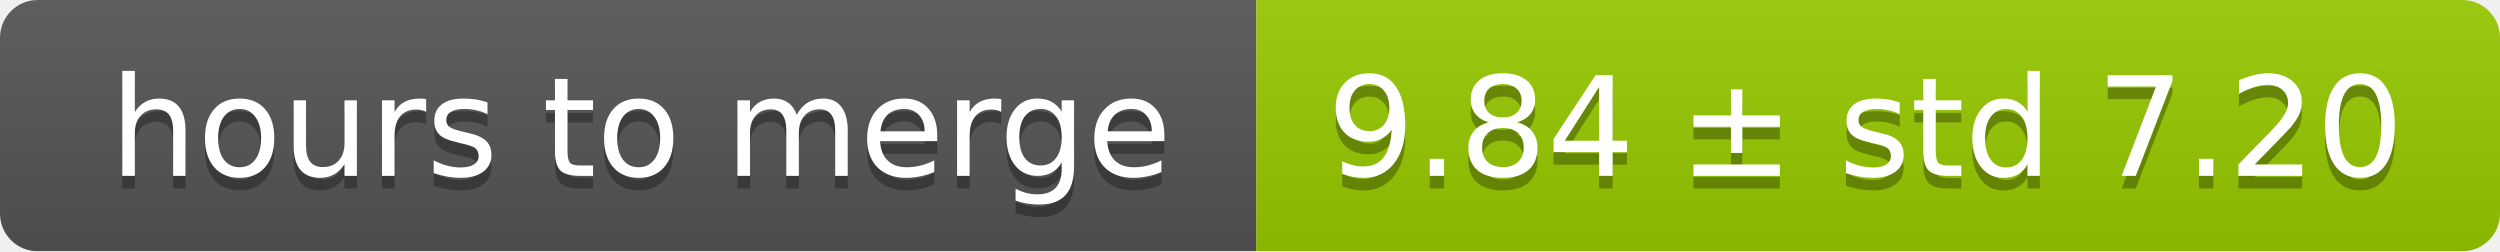
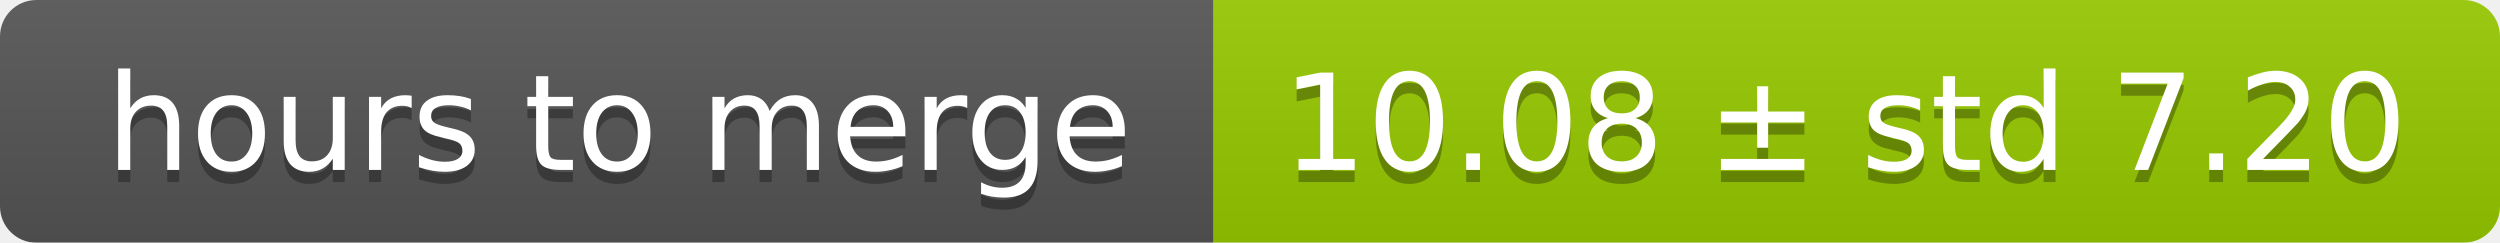
- <svg xmlns="http://www.w3.org/2000/svg" width="199" height="20">
+ <svg xmlns="http://www.w3.org/2000/svg" width="206" height="20">
  <linearGradient id="smooth" x2="0" y2="100%">
    <stop offset="0" stop-color="#bbb" stop-opacity=".1" />
    <stop offset="1" stop-opacity=".1" />
  </linearGradient>
  <mask id="round">
-     <rect width="199" height="20" rx="3" fill="#fff" />
+     <rect width="206" height="20" rx="3" fill="#fff" />
  </mask>
  <g mask="url(#round)">
    <rect width="100" height="20" fill="#555" />
-     <rect x="100" width="99" height="20" fill="#97ca00" />
-     <rect width="199" height="20" fill="url(#smooth)" />
+     <rect x="100" width="106" height="20" fill="#97ca00" />
+     <rect width="206" height="20" fill="url(#smooth)" />
  </g>
  <g fill="#fff" text-anchor="middle" font-family="DejaVu Sans,Verdana,Geneva,sans-serif" font-size="11">
    <text x="51" y="15" fill="#010101" fill-opacity=".3">hours to merge</text>
    <text x="51" y="14">hours to merge</text>
-     <text x="148.5" y="15" fill="#010101" fill-opacity=".3">9.84 ± std 7.20</text>
-     <text x="148.5" y="14">9.84 ± std 7.20</text>
+     <text x="152" y="15" fill="#010101" fill-opacity=".3">10.08 ± std 7.20</text>
+     <text x="152" y="14">10.08 ± std 7.20</text>
  </g>
</svg>
